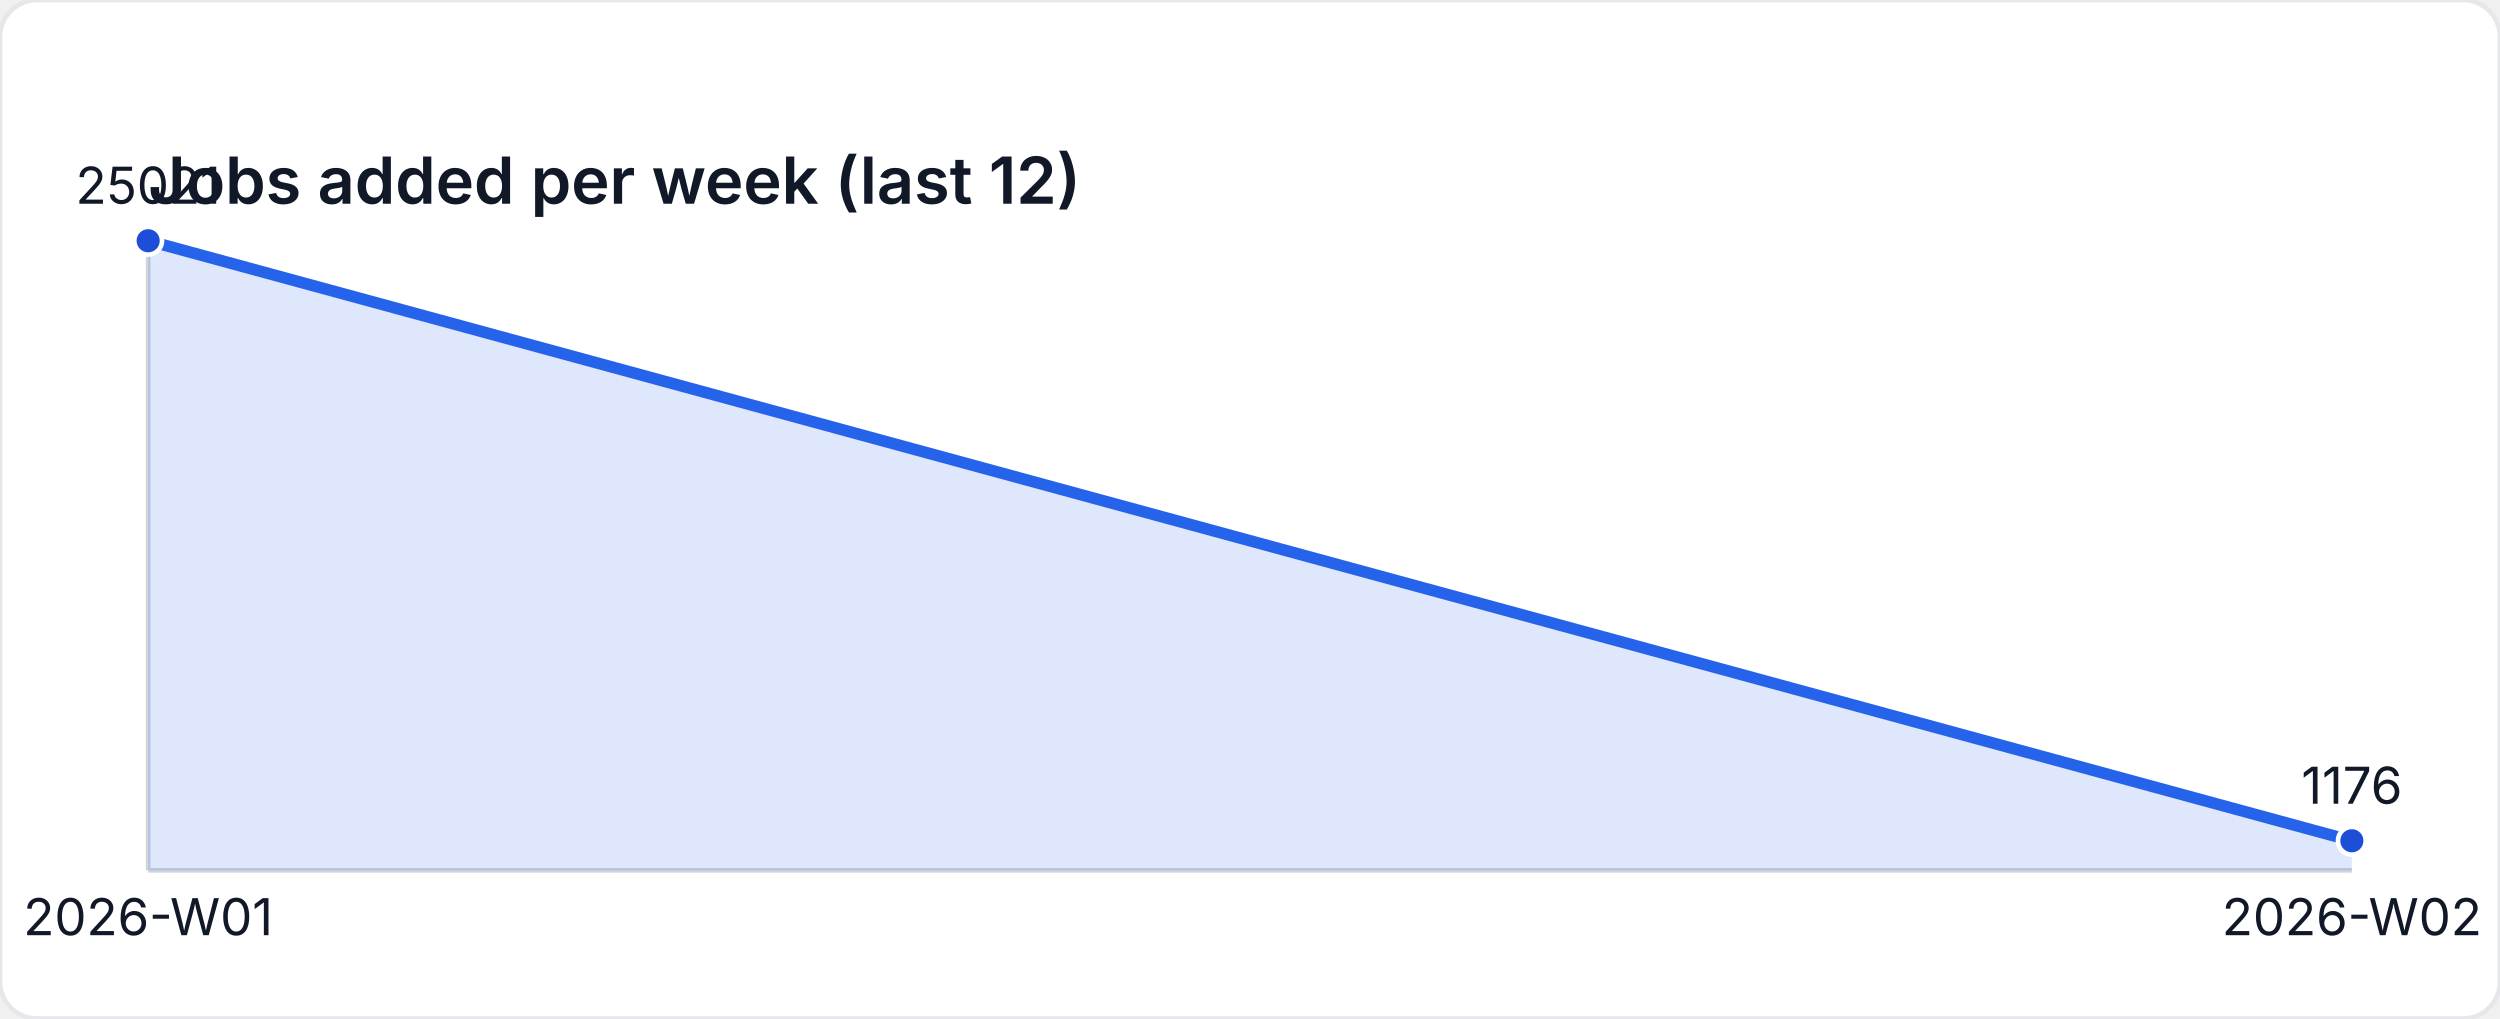
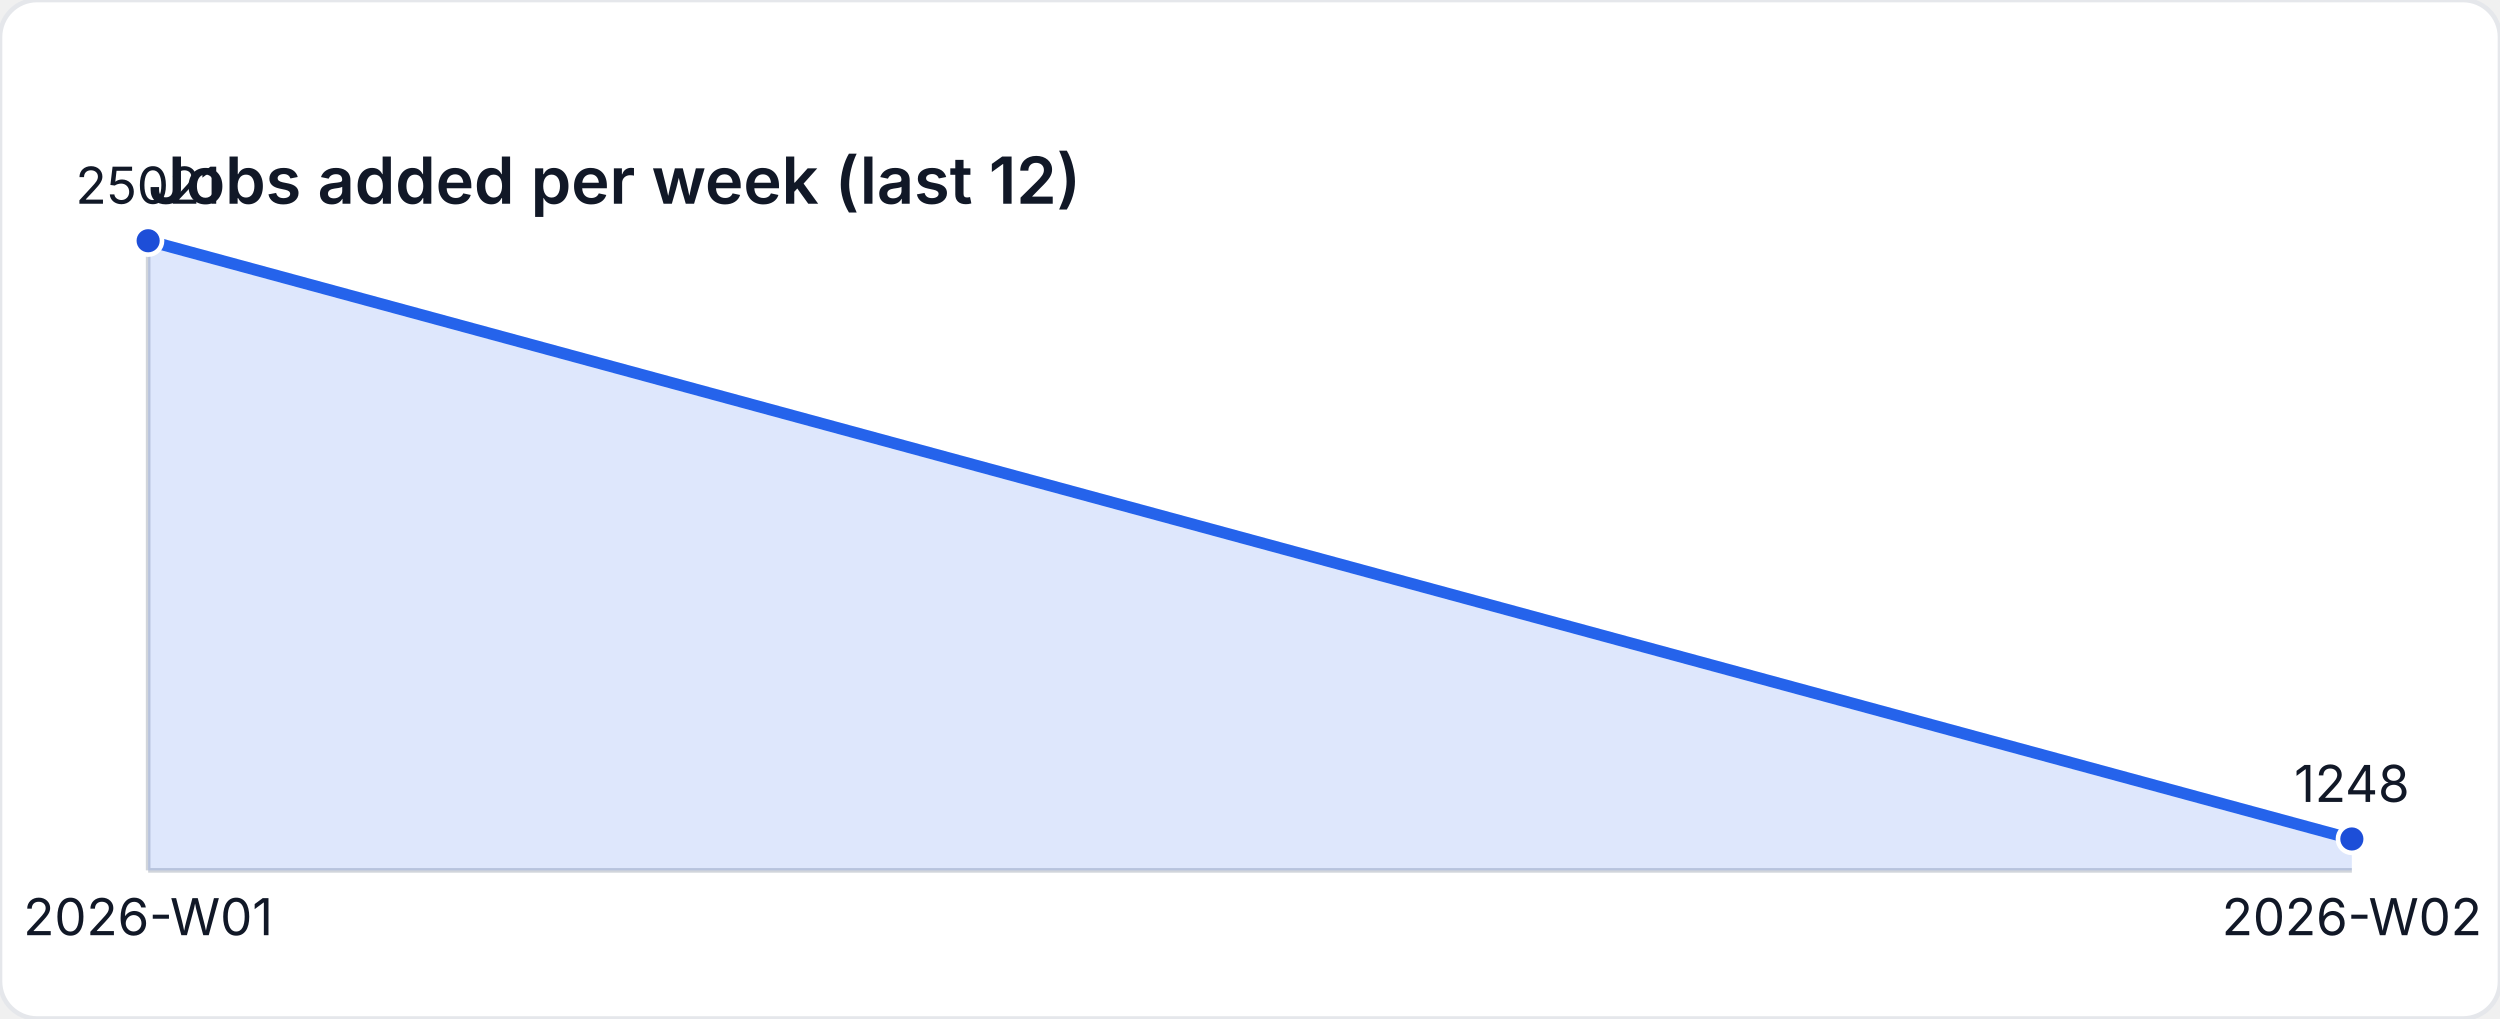
<svg xmlns="http://www.w3.org/2000/svg" width="540" height="220" viewBox="0 0 540 220" role="img" aria-label="Jobs added per week (last 12)">
  <style>
    text { font-family: "Inter", "Segoe UI", sans-serif; font-size: 11px; fill: #111827; }
    .title { font-size: 14px; font-weight: 600; }
  </style>
  <rect width="540" height="220" fill="#ffffff" rx="8" ry="8" stroke="#e5e7eb" />
  <text class="title" x="32" y="44">Jobs added per week (last 12)</text>
  <line x1="32" y1="188" x2="508" y2="188" stroke="#d1d5db" />
  <line x1="32" y1="52" x2="32" y2="188" stroke="#d1d5db" />
-   <path d="M 32 188 L 32 52 L 508 181.608 L 508 188 Z" fill="rgba(37,99,235,0.15)" />
-   <polyline fill="none" stroke="#2563eb" stroke-width="2.5" points="32,52 508,181.608" />
+   <path d="M 32 188 L 32 52 L 508 181.217 L 508 188 Z" fill="rgba(37,99,235,0.15)" />
+   <polyline fill="none" stroke="#2563eb" stroke-width="2.5" points="32,52 508,181.217" />
  <circle cx="32" cy="52" r="3" fill="#1d4ed8" stroke="#ffffff" stroke-width="1" />
  <text x="32" y="44" text-anchor="middle">25021</text>
-   <circle cx="508" cy="181.608" r="3" fill="#1d4ed8" stroke="#ffffff" stroke-width="1" />
-   <text x="508" y="173.608" text-anchor="middle">1176</text>
+   <circle cx="508" cy="181.217" r="3" fill="#1d4ed8" stroke="#ffffff" stroke-width="1" />
+   <text x="508" y="173.217" text-anchor="middle">1248</text>
  <text x="32" y="202" text-anchor="middle">2026-W01</text>
  <text x="508" y="202" text-anchor="middle">2026-W02</text>
</svg>
